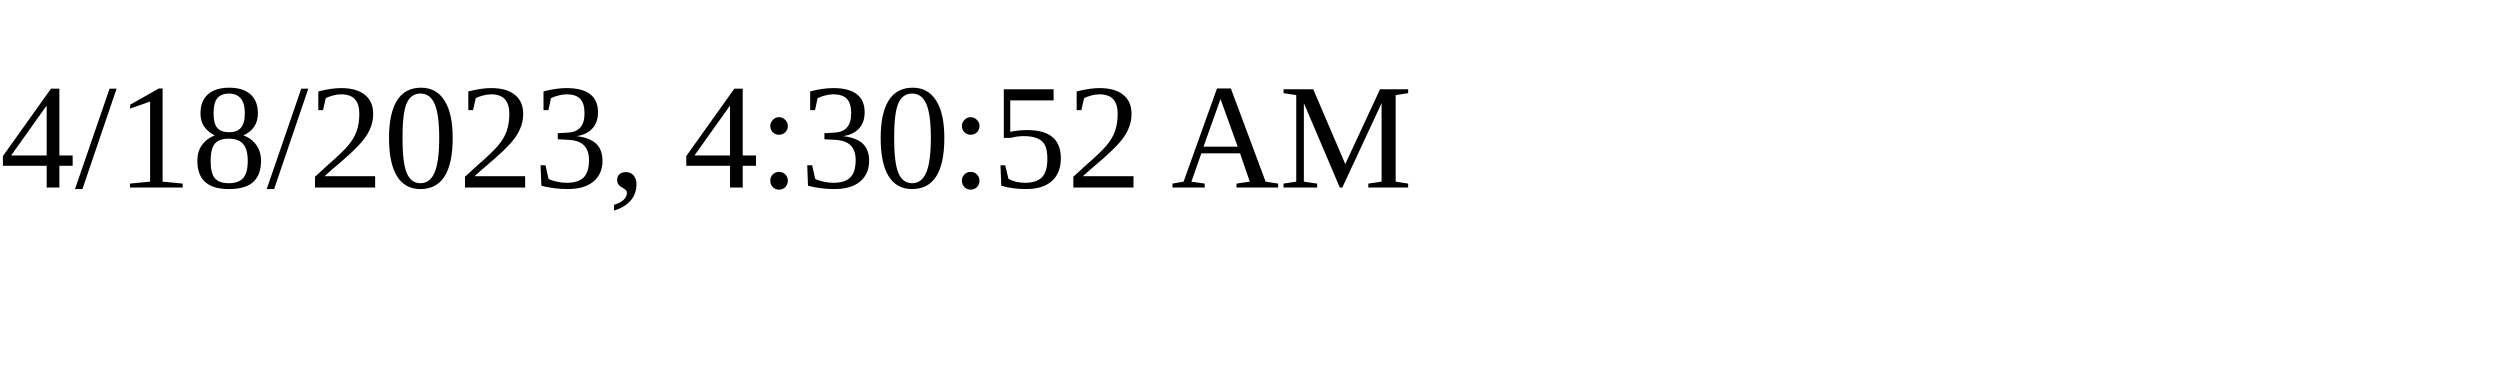
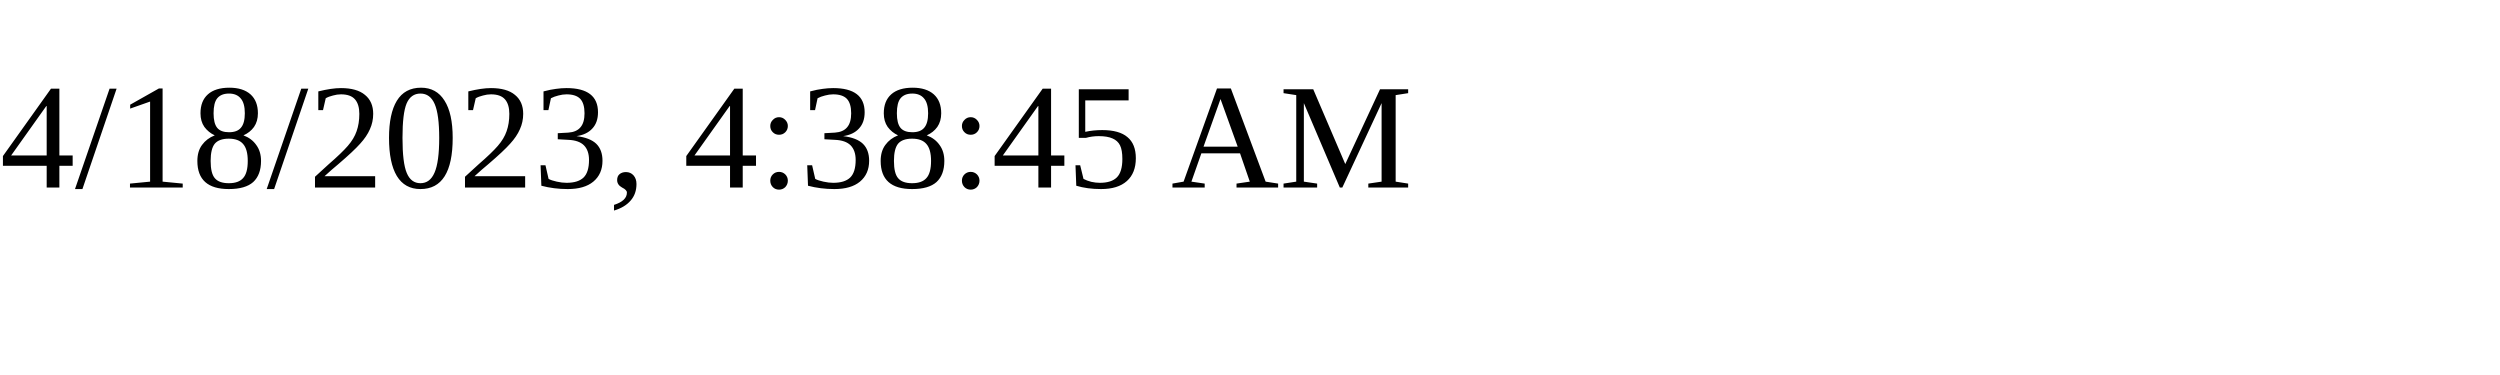
<svg xmlns="http://www.w3.org/2000/svg" height="30" width="200">
-   <text x="0" y="15">4/18/2023, 4:30:52 AM</text>
+   <text x="0" y="15">4/18/2023, 4:38:45 AM</text>
</svg>
